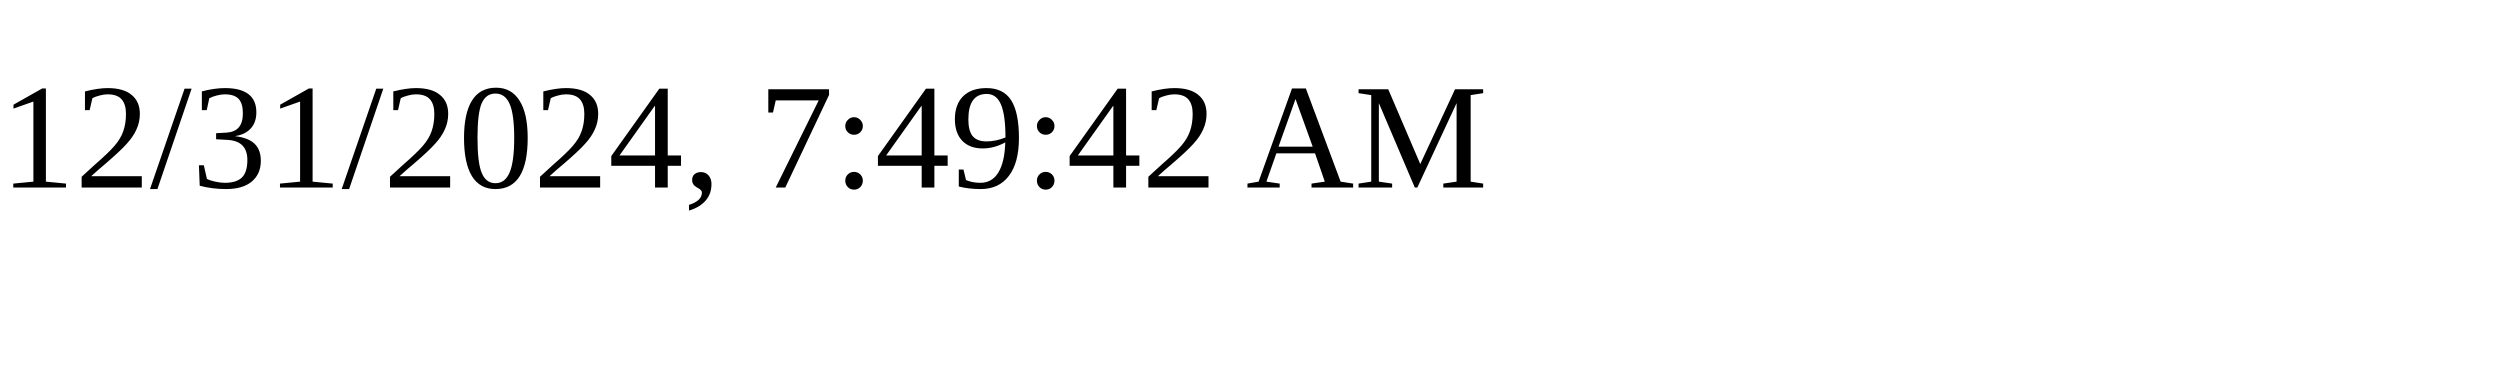
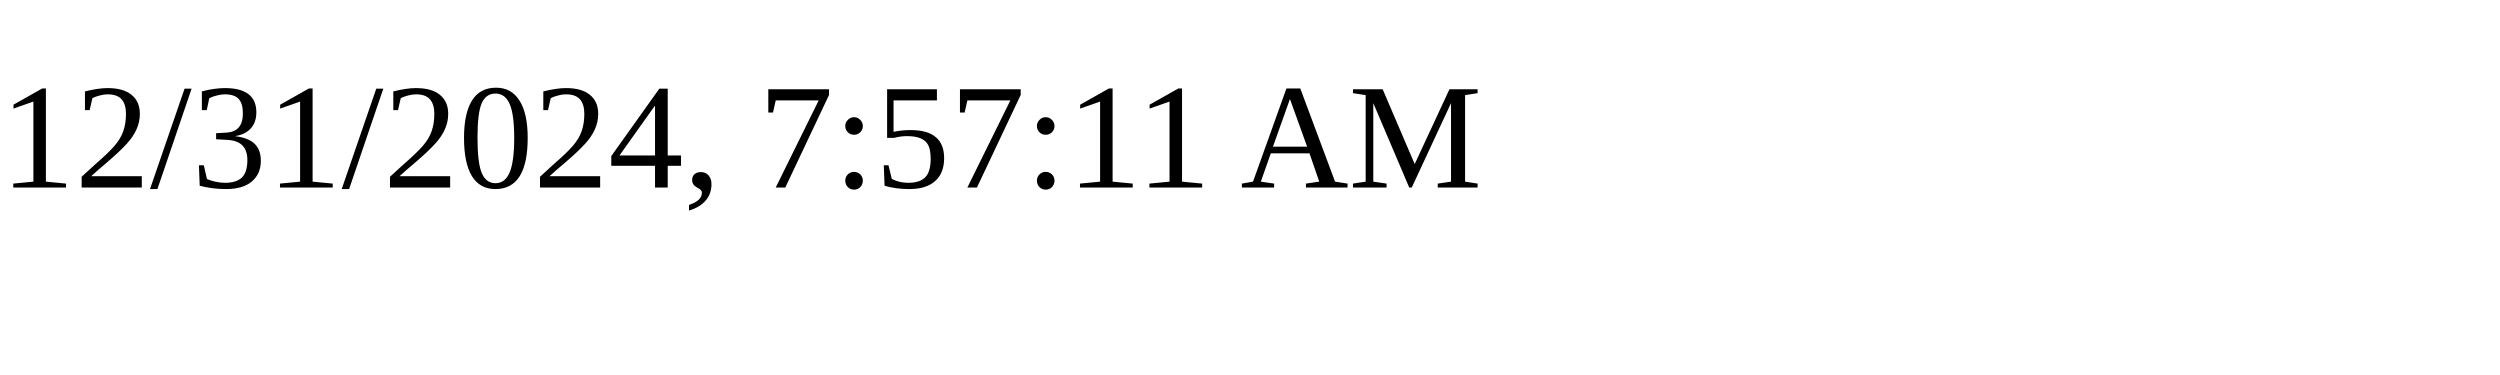
<svg xmlns="http://www.w3.org/2000/svg" height="30" width="200">
-   <text x="0" y="15">12/31/2024, 7:49:42 AM</text>
+   <text x="0" y="15">12/31/2024, 7:57:11 AM</text>
</svg>
